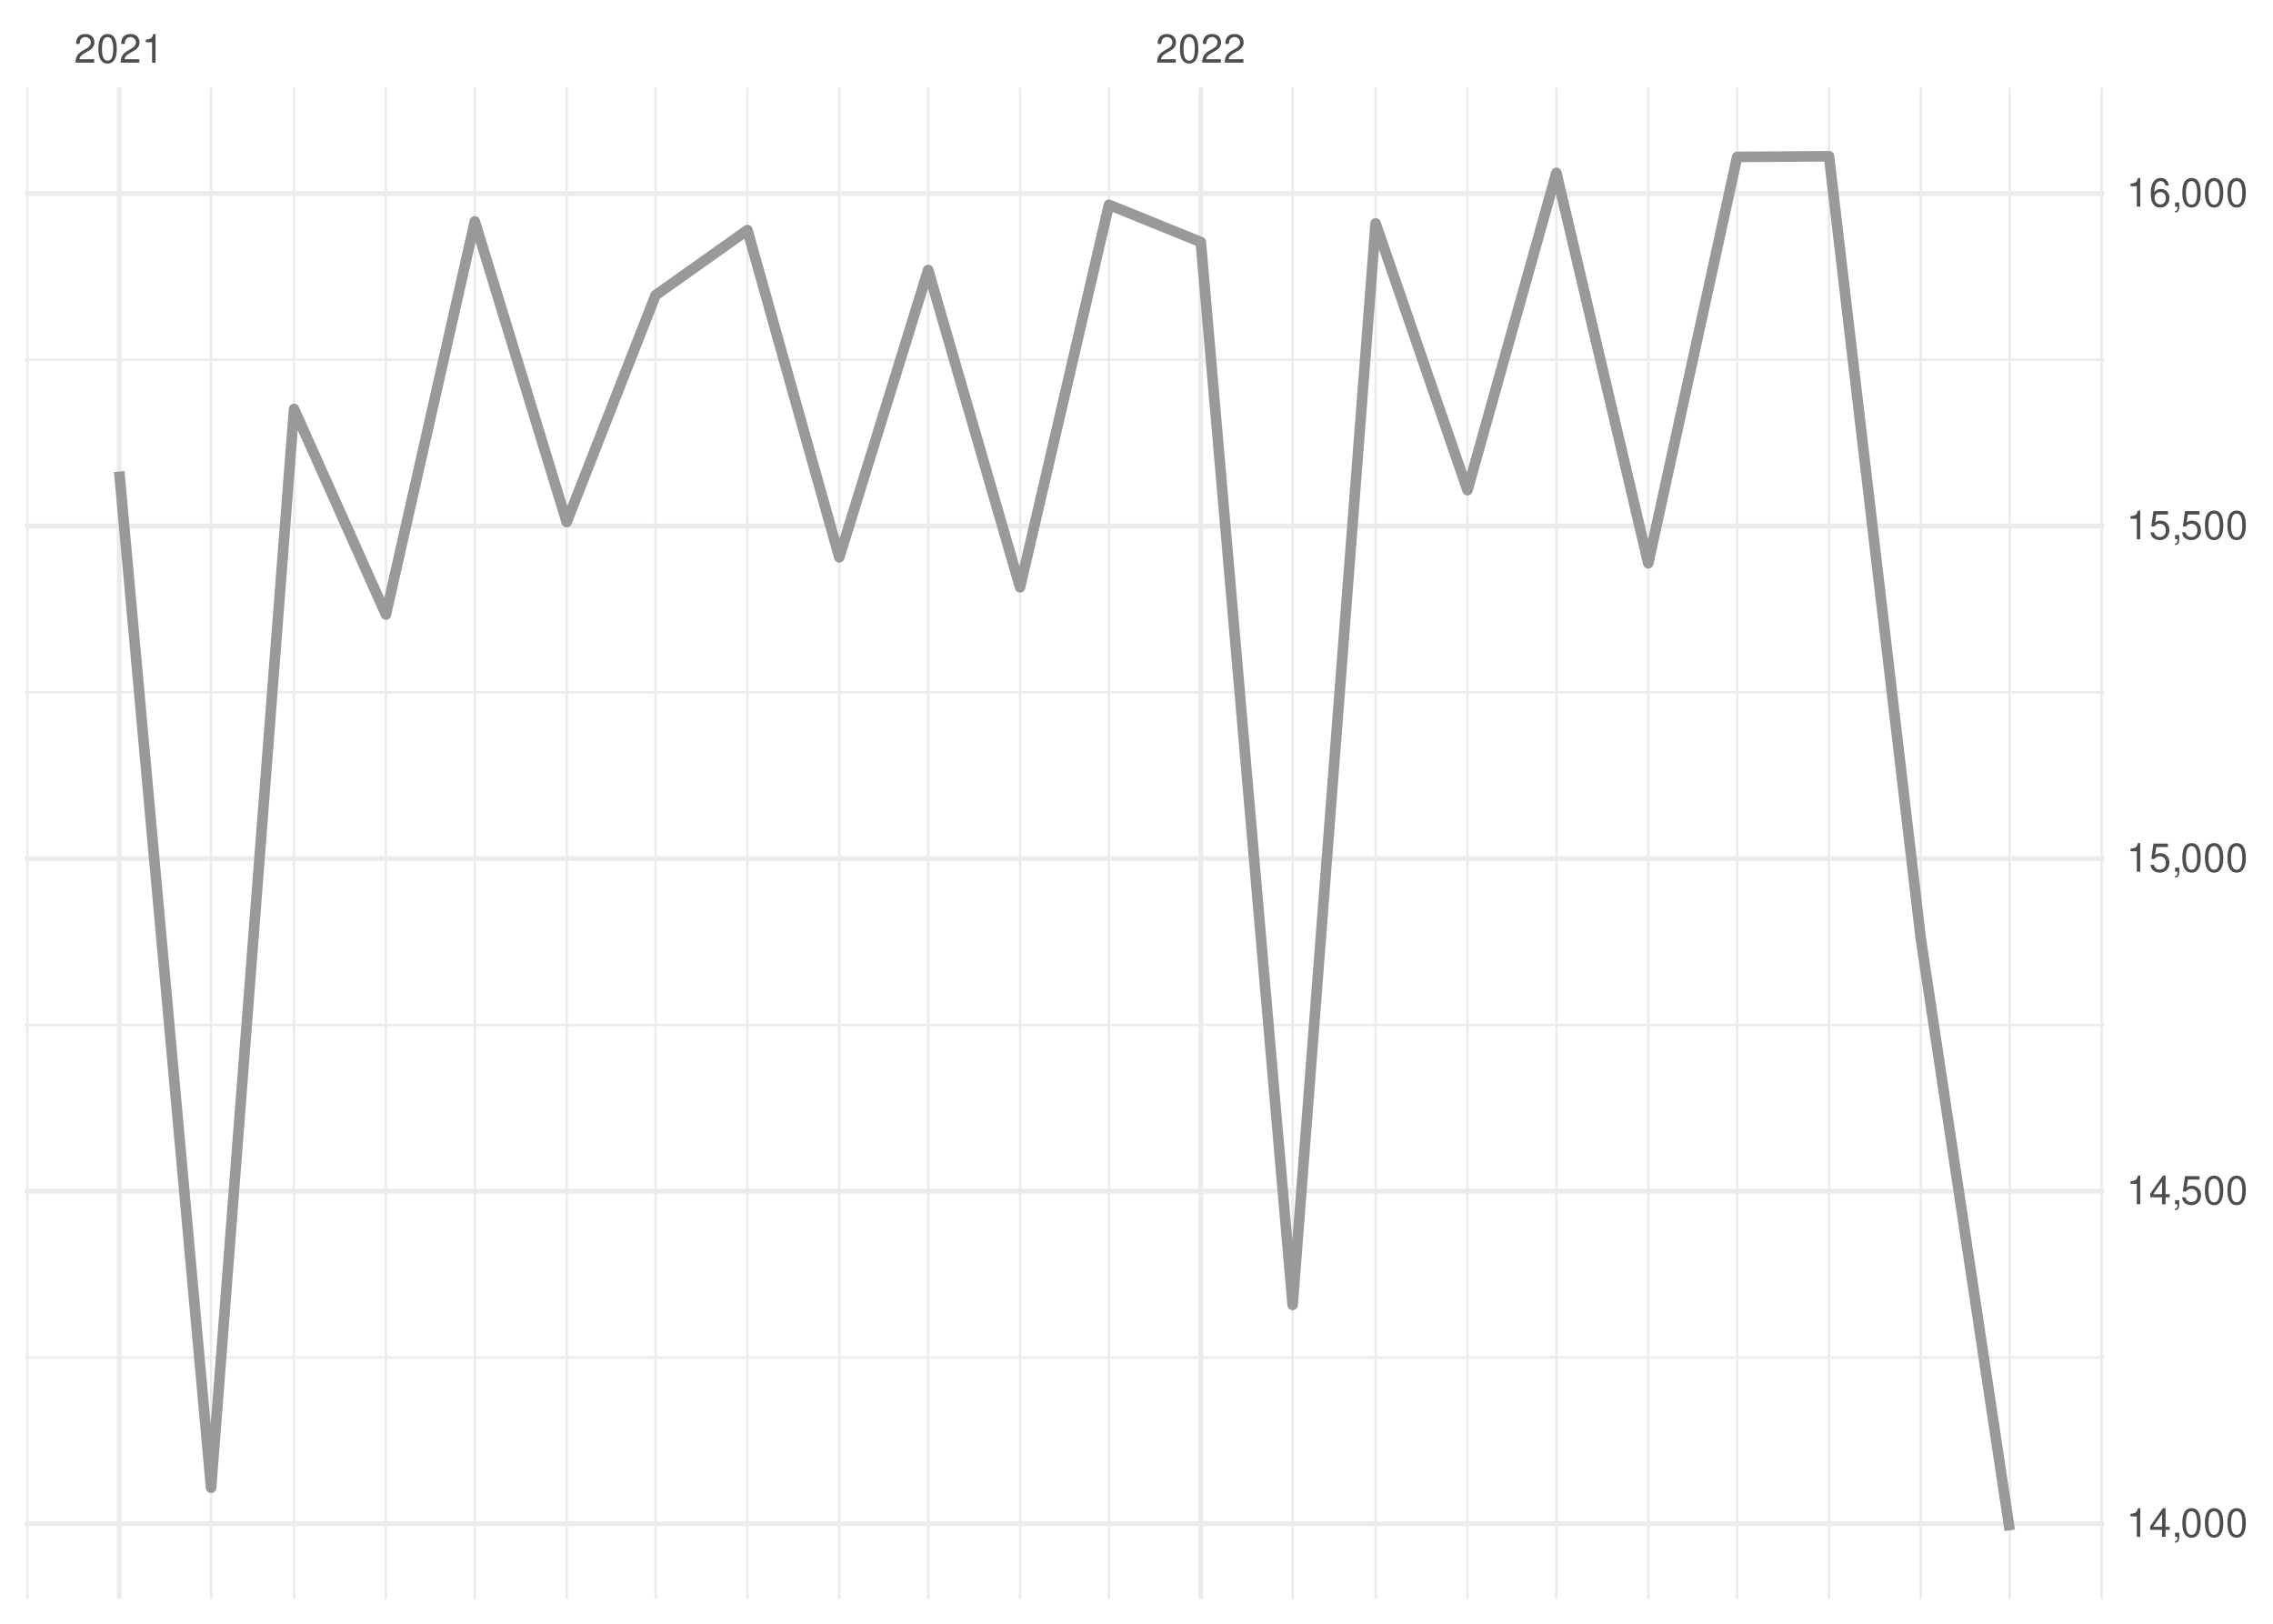
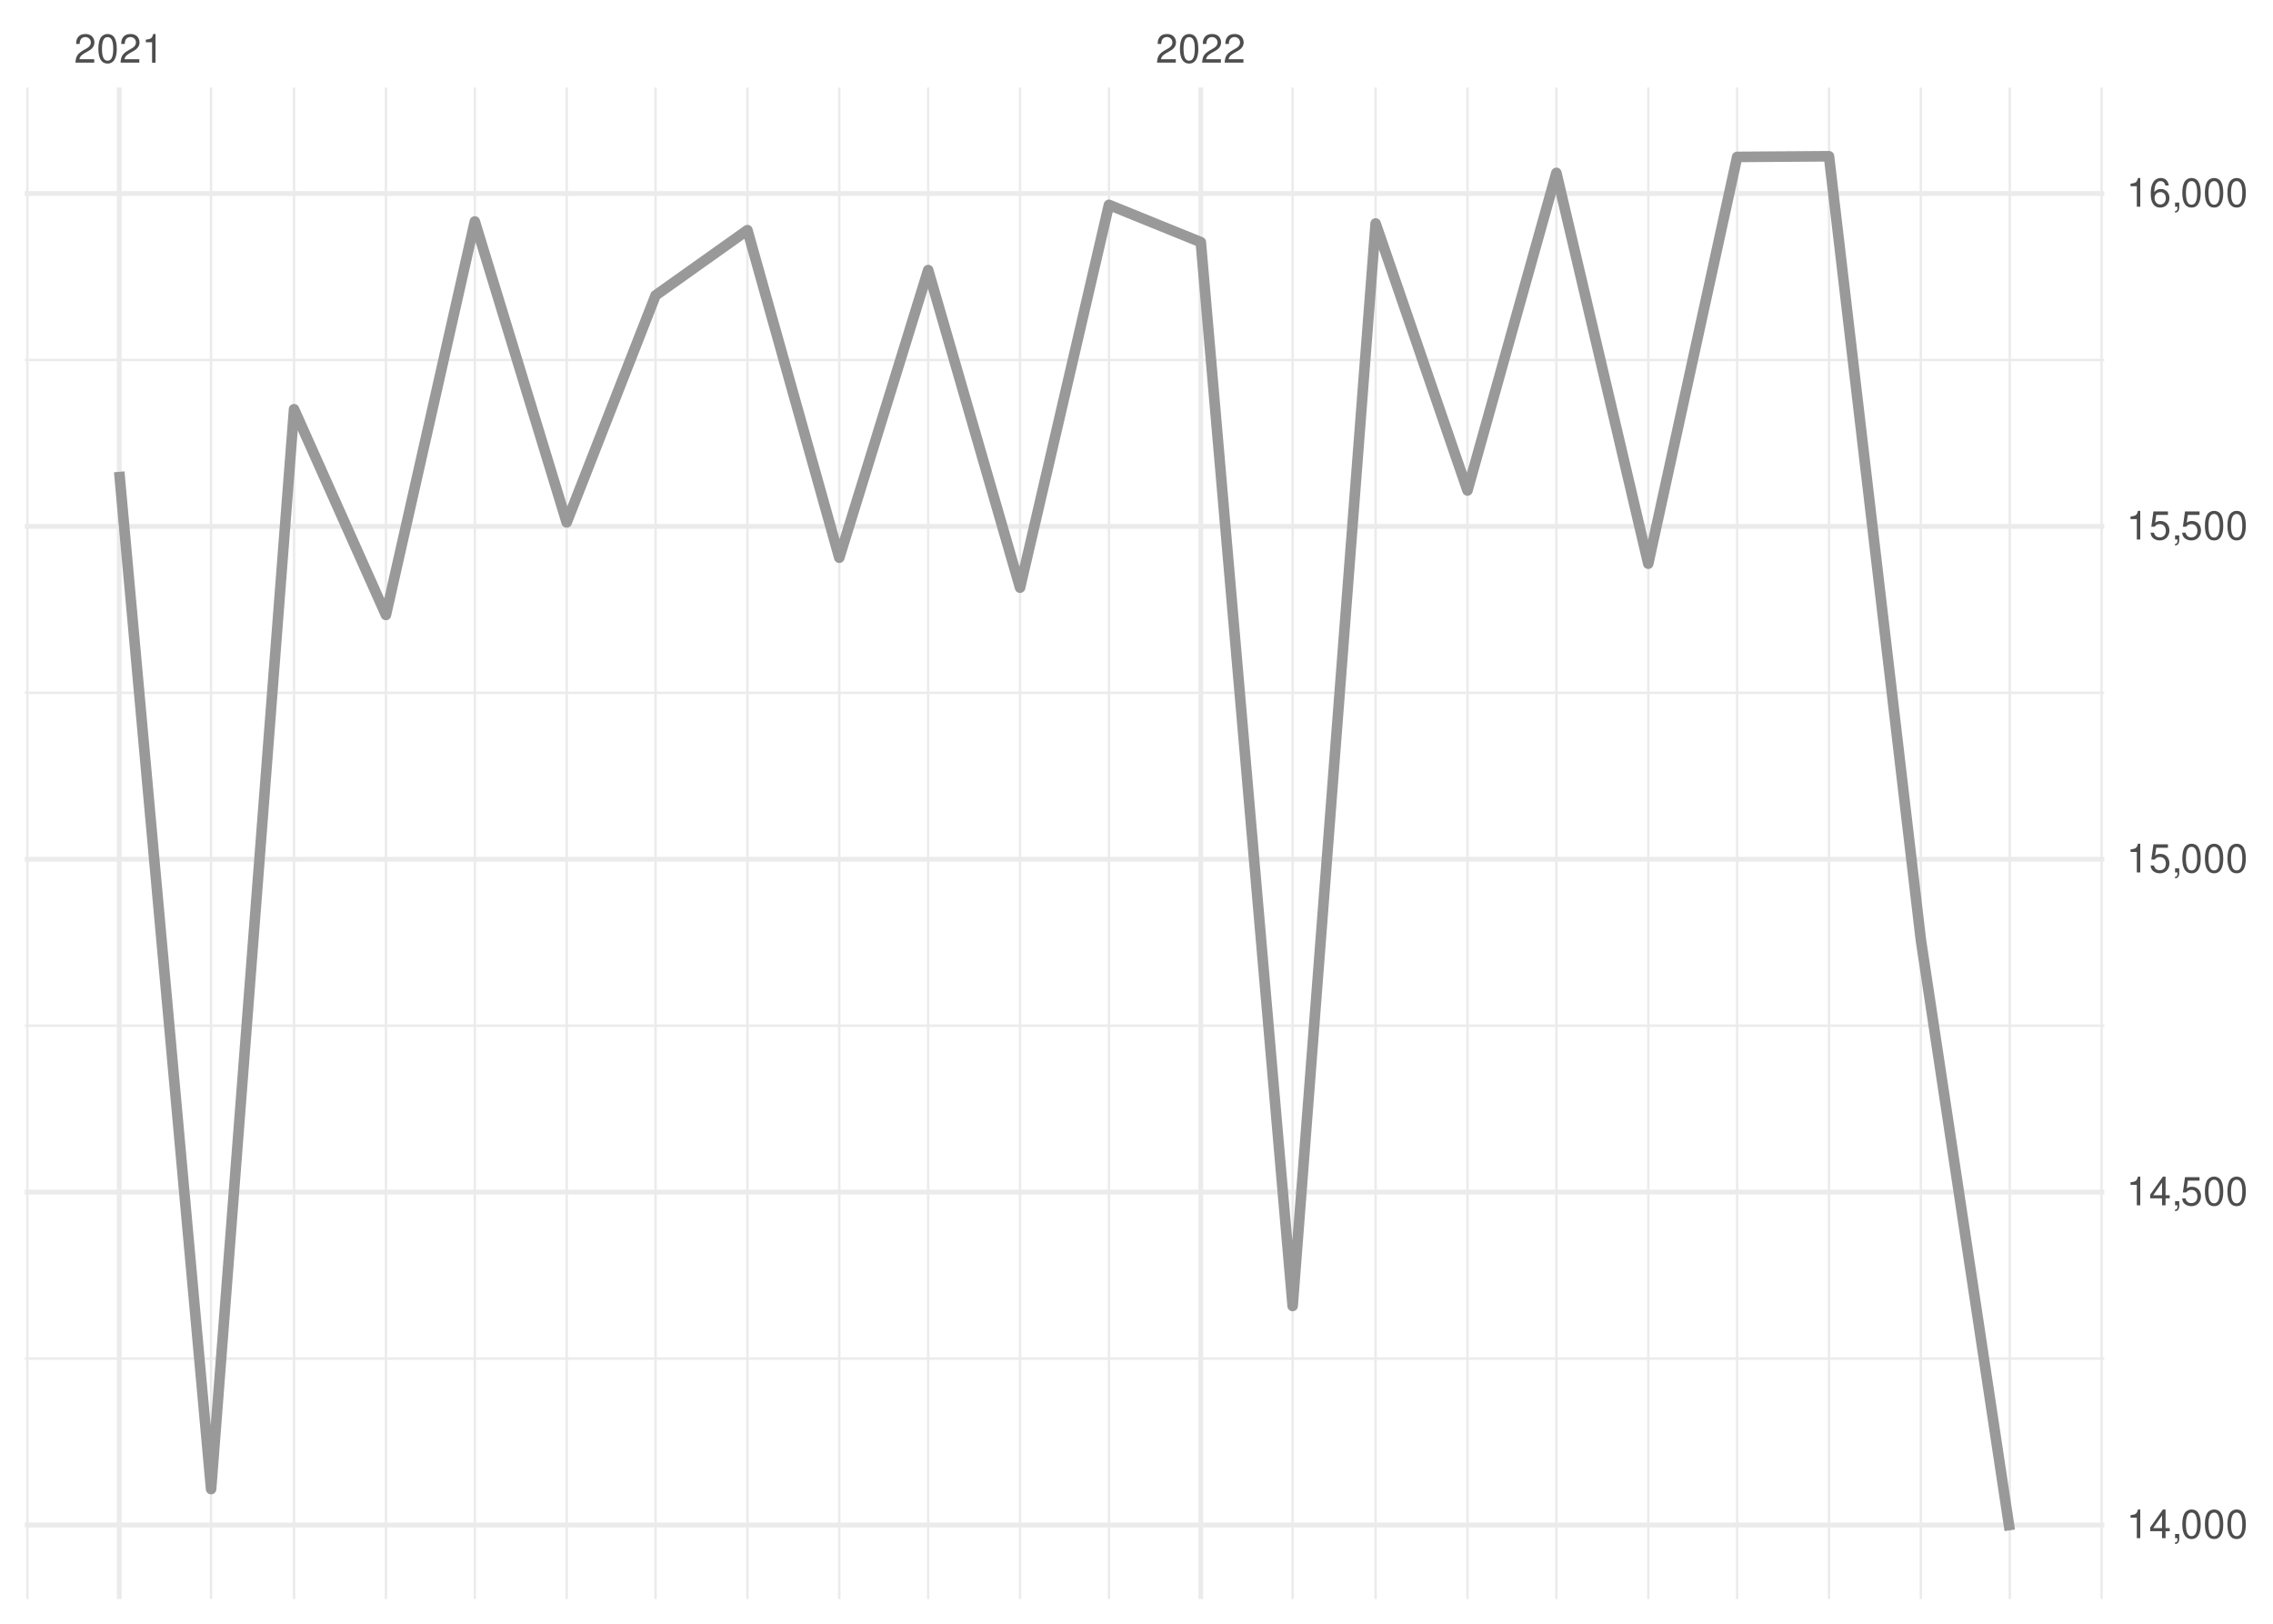
<svg xmlns="http://www.w3.org/2000/svg" xmlns:xlink="http://www.w3.org/1999/xlink" width="504pt" height="360pt" viewBox="0 0 504 360" version="1.1">
  <defs>
    <g>
      <symbol overflow="visible" id="glyph0-0">
        <path style="stroke:none;" d="" />
      </symbol>
      <symbol overflow="visible" id="glyph0-1">
        <path style="stroke:none;" d="M 4.453 -0.766 L 1.172 -0.766 C 1.25 -1.297 1.531 -1.625 2.297 -2.094 L 3.172 -2.594 C 4.047 -3.062 4.5 -3.719 4.5 -4.5 C 4.5 -5.031 4.281 -5.531 3.922 -5.875 C 3.547 -6.203 3.094 -6.359 2.5 -6.359 C 1.703 -6.359 1.125 -6.078 0.781 -5.531 C 0.547 -5.203 0.453 -4.797 0.438 -4.156 L 1.219 -4.156 C 1.234 -4.594 1.297 -4.844 1.406 -5.062 C 1.594 -5.438 2 -5.688 2.469 -5.688 C 3.172 -5.688 3.703 -5.172 3.703 -4.484 C 3.703 -3.969 3.406 -3.531 2.859 -3.219 L 2.047 -2.75 C 0.75 -2 0.375 -1.406 0.297 -0.016 L 4.453 -0.016 Z M 4.453 -0.766 " />
      </symbol>
      <symbol overflow="visible" id="glyph0-2">
        <path style="stroke:none;" d="M 2.422 -6.359 C 1.844 -6.359 1.312 -6.094 0.984 -5.672 C 0.578 -5.109 0.375 -4.25 0.375 -3.078 C 0.375 -0.938 1.078 0.203 2.422 0.203 C 3.734 0.203 4.453 -0.938 4.453 -3.031 C 4.453 -4.25 4.266 -5.078 3.859 -5.672 C 3.531 -6.109 3.016 -6.359 2.422 -6.359 Z M 2.422 -5.672 C 3.25 -5.672 3.672 -4.828 3.672 -3.094 C 3.672 -1.281 3.266 -0.438 2.406 -0.438 C 1.578 -0.438 1.172 -1.312 1.172 -3.062 C 1.172 -4.828 1.578 -5.672 2.422 -5.672 Z M 2.422 -5.672 " />
      </symbol>
      <symbol overflow="visible" id="glyph0-3">
        <path style="stroke:none;" d="M 2.281 -4.531 L 2.281 0 L 3.047 0 L 3.047 -6.359 L 2.547 -6.359 C 2.266 -5.391 2.094 -5.25 0.891 -5.094 L 0.891 -4.531 Z M 2.281 -4.531 " />
      </symbol>
      <symbol overflow="visible" id="glyph0-4">
        <path style="stroke:none;" d="M 2.875 -1.547 L 2.875 0 L 3.656 0 L 3.656 -1.547 L 4.578 -1.547 L 4.578 -2.234 L 3.656 -2.234 L 3.656 -6.359 L 3.078 -6.359 L 0.25 -2.359 L 0.25 -1.547 Z M 2.875 -2.234 L 0.922 -2.234 L 2.875 -5.047 Z M 2.875 -2.234 " />
      </symbol>
      <symbol overflow="visible" id="glyph0-5">
        <path style="stroke:none;" d="M 0.766 -0.922 L 0.766 0 L 1.297 0 L 1.297 0.156 C 1.297 0.766 1.172 0.938 0.766 0.953 L 0.766 1.297 C 1.344 1.312 1.688 0.891 1.688 0.141 L 1.688 -0.922 Z M 0.766 -0.922 " />
      </symbol>
      <symbol overflow="visible" id="glyph0-6">
        <path style="stroke:none;" d="M 4.188 -6.234 L 0.969 -6.234 L 0.5 -2.844 L 1.219 -2.844 C 1.578 -3.266 1.875 -3.422 2.359 -3.422 C 3.203 -3.422 3.719 -2.844 3.719 -1.922 C 3.719 -1.031 3.203 -0.484 2.359 -0.484 C 1.688 -0.484 1.266 -0.828 1.078 -1.531 L 0.312 -1.531 C 0.406 -1.016 0.5 -0.781 0.688 -0.547 C 1.031 -0.078 1.672 0.203 2.375 0.203 C 3.641 0.203 4.516 -0.719 4.516 -2.031 C 4.516 -3.266 3.688 -4.109 2.5 -4.109 C 2.062 -4.109 1.703 -4 1.344 -3.734 L 1.594 -5.469 L 4.188 -5.469 Z M 4.188 -6.234 " />
      </symbol>
      <symbol overflow="visible" id="glyph0-7">
        <path style="stroke:none;" d="M 4.375 -4.703 C 4.234 -5.75 3.562 -6.359 2.609 -6.359 C 1.922 -6.359 1.312 -6.031 0.938 -5.453 C 0.547 -4.828 0.375 -4.062 0.375 -2.906 C 0.375 -1.828 0.531 -1.156 0.906 -0.594 C 1.234 -0.078 1.781 0.203 2.469 0.203 C 3.656 0.203 4.516 -0.688 4.516 -1.922 C 4.516 -3.094 3.719 -3.922 2.609 -3.922 C 1.984 -3.922 1.5 -3.688 1.172 -3.234 C 1.172 -4.797 1.672 -5.672 2.562 -5.672 C 3.109 -5.672 3.484 -5.328 3.609 -4.703 Z M 2.5 -3.234 C 3.25 -3.234 3.719 -2.703 3.719 -1.859 C 3.719 -1.062 3.188 -0.484 2.484 -0.484 C 1.766 -0.484 1.219 -1.094 1.219 -1.906 C 1.219 -2.688 1.734 -3.234 2.5 -3.234 Z M 2.5 -3.234 " />
      </symbol>
    </g>
    <clipPath id="clip1">
      <path d="M 5.48 300 L 466.59 300 L 466.59 302 L 5.48 302 Z M 5.48 300 " />
    </clipPath>
    <clipPath id="clip2">
-       <path d="M 5.48 226 L 466.59 226 L 466.59 228 L 5.48 228 Z M 5.48 226 " />
+       <path d="M 5.48 227 L 466.59 227 L 466.59 228 L 5.48 228 Z M 5.48 227 " />
    </clipPath>
    <clipPath id="clip3">
      <path d="M 5.48 153 L 466.59 153 L 466.59 154 L 5.48 154 Z M 5.48 153 " />
    </clipPath>
    <clipPath id="clip4">
      <path d="M 5.48 79 L 466.59 79 L 466.59 81 L 5.48 81 Z M 5.48 79 " />
    </clipPath>
    <clipPath id="clip5">
      <path d="M 5.48 19.41 L 7 19.41 L 7 354.52 L 5.48 354.52 Z M 5.48 19.41 " />
    </clipPath>
    <clipPath id="clip6">
      <path d="M 46 19.41 L 48 19.41 L 48 354.52 L 46 354.52 Z M 46 19.41 " />
    </clipPath>
    <clipPath id="clip7">
      <path d="M 64 19.41 L 66 19.41 L 66 354.52 L 64 354.52 Z M 64 19.41 " />
    </clipPath>
    <clipPath id="clip8">
      <path d="M 85 19.41 L 86 19.41 L 86 354.52 L 85 354.52 Z M 85 19.41 " />
    </clipPath>
    <clipPath id="clip9">
      <path d="M 105 19.41 L 106 19.41 L 106 354.52 L 105 354.52 Z M 105 19.41 " />
    </clipPath>
    <clipPath id="clip10">
      <path d="M 125 19.41 L 126 19.41 L 126 354.52 L 125 354.52 Z M 125 19.41 " />
    </clipPath>
    <clipPath id="clip11">
      <path d="M 145 19.41 L 146 19.41 L 146 354.52 L 145 354.52 Z M 145 19.41 " />
    </clipPath>
    <clipPath id="clip12">
      <path d="M 165 19.41 L 166 19.41 L 166 354.52 L 165 354.52 Z M 165 19.41 " />
    </clipPath>
    <clipPath id="clip13">
      <path d="M 185 19.41 L 187 19.41 L 187 354.52 L 185 354.52 Z M 185 19.41 " />
    </clipPath>
    <clipPath id="clip14">
      <path d="M 205 19.41 L 207 19.41 L 207 354.52 L 205 354.52 Z M 205 19.41 " />
    </clipPath>
    <clipPath id="clip15">
      <path d="M 225 19.41 L 227 19.41 L 227 354.52 L 225 354.52 Z M 225 19.41 " />
    </clipPath>
    <clipPath id="clip16">
      <path d="M 245 19.41 L 247 19.41 L 247 354.52 L 245 354.52 Z M 245 19.41 " />
    </clipPath>
    <clipPath id="clip17">
      <path d="M 286 19.41 L 287 19.41 L 287 354.52 L 286 354.52 Z M 286 19.41 " />
    </clipPath>
    <clipPath id="clip18">
      <path d="M 304 19.41 L 306 19.41 L 306 354.52 L 304 354.52 Z M 304 19.41 " />
    </clipPath>
    <clipPath id="clip19">
      <path d="M 325 19.41 L 326 19.41 L 326 354.52 L 325 354.52 Z M 325 19.41 " />
    </clipPath>
    <clipPath id="clip20">
      <path d="M 344 19.41 L 346 19.41 L 346 354.52 L 344 354.52 Z M 344 19.41 " />
    </clipPath>
    <clipPath id="clip21">
      <path d="M 365 19.41 L 366 19.41 L 366 354.52 L 365 354.52 Z M 365 19.41 " />
    </clipPath>
    <clipPath id="clip22">
      <path d="M 384 19.41 L 386 19.41 L 386 354.52 L 384 354.52 Z M 384 19.41 " />
    </clipPath>
    <clipPath id="clip23">
      <path d="M 405 19.41 L 406 19.41 L 406 354.52 L 405 354.52 Z M 405 19.41 " />
    </clipPath>
    <clipPath id="clip24">
      <path d="M 425 19.41 L 427 19.41 L 427 354.52 L 425 354.52 Z M 425 19.41 " />
    </clipPath>
    <clipPath id="clip25">
      <path d="M 445 19.41 L 446 19.41 L 446 354.52 L 445 354.52 Z M 445 19.41 " />
    </clipPath>
    <clipPath id="clip26">
      <path d="M 465 19.41 L 466.59 19.41 L 466.59 354.52 L 465 354.52 Z M 465 19.41 " />
    </clipPath>
    <clipPath id="clip27">
      <path d="M 5.48 337 L 466.59 337 L 466.59 339 L 5.48 339 Z M 5.48 337 " />
    </clipPath>
    <clipPath id="clip28">
      <path d="M 5.48 263 L 466.59 263 L 466.59 265 L 5.48 265 Z M 5.48 263 " />
    </clipPath>
    <clipPath id="clip29">
-       <path d="M 5.48 189 L 466.59 189 L 466.59 191 L 5.48 191 Z M 5.48 189 " />
+       <path d="M 5.48 189 L 466.59 189 L 466.59 192 L 5.48 192 Z M 5.48 189 " />
    </clipPath>
    <clipPath id="clip30">
      <path d="M 5.48 116 L 466.59 116 L 466.59 118 L 5.48 118 Z M 5.48 116 " />
    </clipPath>
    <clipPath id="clip31">
      <path d="M 5.48 42 L 466.59 42 L 466.59 44 L 5.48 44 Z M 5.48 42 " />
    </clipPath>
    <clipPath id="clip32">
      <path d="M 25 19.41 L 27 19.41 L 27 354.52 L 25 354.52 Z M 25 19.41 " />
    </clipPath>
    <clipPath id="clip33">
      <path d="M 265 19.41 L 267 19.41 L 267 354.52 L 265 354.52 Z M 265 19.41 " />
    </clipPath>
  </defs>
  <g id="surface26">
    <rect x="0" y="0" width="504" height="360" style="fill:rgb(100%,100%,100%);fill-opacity:1;stroke:none;" />
    <g clip-path="url(#clip1)" clip-rule="nonzero">
-       <path style="fill:none;stroke-width:0.533;stroke-linecap:butt;stroke-linejoin:round;stroke:rgb(92.157%,92.157%,92.157%);stroke-opacity:1;stroke-miterlimit:10;" d="M 5.48 300.949 L 466.59 300.949 " />
+       <path style="fill:none;stroke-width:0.533;stroke-linecap:butt;stroke-linejoin:round;stroke:rgb(92.157%,92.157%,92.157%);stroke-opacity:1;stroke-miterlimit:10;" d="M 5.48 301.207 L 466.59 301.207 " />
    </g>
    <g clip-path="url(#clip2)" clip-rule="nonzero">
-       <path style="fill:none;stroke-width:0.533;stroke-linecap:butt;stroke-linejoin:round;stroke:rgb(92.157%,92.157%,92.157%);stroke-opacity:1;stroke-miterlimit:10;" d="M 5.48 227.223 L 466.59 227.223 " />
+       <path style="fill:none;stroke-width:0.533;stroke-linecap:butt;stroke-linejoin:round;stroke:rgb(92.157%,92.157%,92.157%);stroke-opacity:1;stroke-miterlimit:10;" d="M 5.48 227.406 L 466.59 227.406 " />
    </g>
    <g clip-path="url(#clip3)" clip-rule="nonzero">
-       <path style="fill:none;stroke-width:0.533;stroke-linecap:butt;stroke-linejoin:round;stroke:rgb(92.157%,92.157%,92.157%);stroke-opacity:1;stroke-miterlimit:10;" d="M 5.48 153.492 L 466.59 153.492 " />
+       <path style="fill:none;stroke-width:0.533;stroke-linecap:butt;stroke-linejoin:round;stroke:rgb(92.157%,92.157%,92.157%);stroke-opacity:1;stroke-miterlimit:10;" d="M 5.48 153.609 L 466.59 153.609 " />
    </g>
    <g clip-path="url(#clip4)" clip-rule="nonzero">
-       <path style="fill:none;stroke-width:0.533;stroke-linecap:butt;stroke-linejoin:round;stroke:rgb(92.157%,92.157%,92.157%);stroke-opacity:1;stroke-miterlimit:10;" d="M 5.48 79.766 L 466.59 79.766 " />
+       <path style="fill:none;stroke-width:0.533;stroke-linecap:butt;stroke-linejoin:round;stroke:rgb(92.157%,92.157%,92.157%);stroke-opacity:1;stroke-miterlimit:10;" d="M 5.48 79.809 L 466.59 79.809 " />
    </g>
    <g clip-path="url(#clip5)" clip-rule="nonzero">
      <path style="fill:none;stroke-width:0.533;stroke-linecap:butt;stroke-linejoin:round;stroke:rgb(92.157%,92.157%,92.157%);stroke-opacity:1;stroke-miterlimit:10;" d="M 6.07 354.52 L 6.07 19.41 " />
    </g>
    <g clip-path="url(#clip6)" clip-rule="nonzero">
      <path style="fill:none;stroke-width:0.533;stroke-linecap:butt;stroke-linejoin:round;stroke:rgb(92.157%,92.157%,92.157%);stroke-opacity:1;stroke-miterlimit:10;" d="M 46.809 354.52 L 46.809 19.41 " />
    </g>
    <g clip-path="url(#clip7)" clip-rule="nonzero">
      <path style="fill:none;stroke-width:0.533;stroke-linecap:butt;stroke-linejoin:round;stroke:rgb(92.157%,92.157%,92.157%);stroke-opacity:1;stroke-miterlimit:10;" d="M 65.203 354.52 L 65.203 19.41 " />
    </g>
    <g clip-path="url(#clip8)" clip-rule="nonzero">
      <path style="fill:none;stroke-width:0.533;stroke-linecap:butt;stroke-linejoin:round;stroke:rgb(92.157%,92.157%,92.157%);stroke-opacity:1;stroke-miterlimit:10;" d="M 85.574 354.52 L 85.574 19.41 " />
    </g>
    <g clip-path="url(#clip9)" clip-rule="nonzero">
      <path style="fill:none;stroke-width:0.533;stroke-linecap:butt;stroke-linejoin:round;stroke:rgb(92.157%,92.157%,92.157%);stroke-opacity:1;stroke-miterlimit:10;" d="M 105.285 354.52 L 105.285 19.41 " />
    </g>
    <g clip-path="url(#clip10)" clip-rule="nonzero">
      <path style="fill:none;stroke-width:0.533;stroke-linecap:butt;stroke-linejoin:round;stroke:rgb(92.157%,92.157%,92.157%);stroke-opacity:1;stroke-miterlimit:10;" d="M 125.652 354.52 L 125.652 19.41 " />
    </g>
    <g clip-path="url(#clip11)" clip-rule="nonzero">
      <path style="fill:none;stroke-width:0.533;stroke-linecap:butt;stroke-linejoin:round;stroke:rgb(92.157%,92.157%,92.157%);stroke-opacity:1;stroke-miterlimit:10;" d="M 145.363 354.52 L 145.363 19.41 " />
    </g>
    <g clip-path="url(#clip12)" clip-rule="nonzero">
      <path style="fill:none;stroke-width:0.533;stroke-linecap:butt;stroke-linejoin:round;stroke:rgb(92.157%,92.157%,92.157%);stroke-opacity:1;stroke-miterlimit:10;" d="M 165.73 354.52 L 165.73 19.41 " />
    </g>
    <g clip-path="url(#clip13)" clip-rule="nonzero">
      <path style="fill:none;stroke-width:0.533;stroke-linecap:butt;stroke-linejoin:round;stroke:rgb(92.157%,92.157%,92.157%);stroke-opacity:1;stroke-miterlimit:10;" d="M 186.098 354.52 L 186.098 19.41 " />
    </g>
    <g clip-path="url(#clip14)" clip-rule="nonzero">
      <path style="fill:none;stroke-width:0.533;stroke-linecap:butt;stroke-linejoin:round;stroke:rgb(92.157%,92.157%,92.157%);stroke-opacity:1;stroke-miterlimit:10;" d="M 205.809 354.52 L 205.809 19.41 " />
    </g>
    <g clip-path="url(#clip15)" clip-rule="nonzero">
      <path style="fill:none;stroke-width:0.533;stroke-linecap:butt;stroke-linejoin:round;stroke:rgb(92.157%,92.157%,92.157%);stroke-opacity:1;stroke-miterlimit:10;" d="M 226.18 354.52 L 226.18 19.41 " />
    </g>
    <g clip-path="url(#clip16)" clip-rule="nonzero">
      <path style="fill:none;stroke-width:0.533;stroke-linecap:butt;stroke-linejoin:round;stroke:rgb(92.157%,92.157%,92.157%);stroke-opacity:1;stroke-miterlimit:10;" d="M 245.891 354.52 L 245.891 19.41 " />
    </g>
    <g clip-path="url(#clip17)" clip-rule="nonzero">
      <path style="fill:none;stroke-width:0.533;stroke-linecap:butt;stroke-linejoin:round;stroke:rgb(92.157%,92.157%,92.157%);stroke-opacity:1;stroke-miterlimit:10;" d="M 286.625 354.52 L 286.625 19.41 " />
    </g>
    <g clip-path="url(#clip18)" clip-rule="nonzero">
      <path style="fill:none;stroke-width:0.533;stroke-linecap:butt;stroke-linejoin:round;stroke:rgb(92.157%,92.157%,92.157%);stroke-opacity:1;stroke-miterlimit:10;" d="M 305.023 354.52 L 305.023 19.41 " />
    </g>
    <g clip-path="url(#clip19)" clip-rule="nonzero">
      <path style="fill:none;stroke-width:0.533;stroke-linecap:butt;stroke-linejoin:round;stroke:rgb(92.157%,92.157%,92.157%);stroke-opacity:1;stroke-miterlimit:10;" d="M 325.391 354.52 L 325.391 19.41 " />
    </g>
    <g clip-path="url(#clip20)" clip-rule="nonzero">
      <path style="fill:none;stroke-width:0.533;stroke-linecap:butt;stroke-linejoin:round;stroke:rgb(92.157%,92.157%,92.157%);stroke-opacity:1;stroke-miterlimit:10;" d="M 345.102 354.52 L 345.102 19.41 " />
    </g>
    <g clip-path="url(#clip21)" clip-rule="nonzero">
      <path style="fill:none;stroke-width:0.533;stroke-linecap:butt;stroke-linejoin:round;stroke:rgb(92.157%,92.157%,92.157%);stroke-opacity:1;stroke-miterlimit:10;" d="M 365.473 354.52 L 365.473 19.41 " />
    </g>
    <g clip-path="url(#clip22)" clip-rule="nonzero">
      <path style="fill:none;stroke-width:0.533;stroke-linecap:butt;stroke-linejoin:round;stroke:rgb(92.157%,92.157%,92.157%);stroke-opacity:1;stroke-miterlimit:10;" d="M 385.184 354.52 L 385.184 19.41 " />
    </g>
    <g clip-path="url(#clip23)" clip-rule="nonzero">
      <path style="fill:none;stroke-width:0.533;stroke-linecap:butt;stroke-linejoin:round;stroke:rgb(92.157%,92.157%,92.157%);stroke-opacity:1;stroke-miterlimit:10;" d="M 405.551 354.52 L 405.551 19.41 " />
    </g>
    <g clip-path="url(#clip24)" clip-rule="nonzero">
      <path style="fill:none;stroke-width:0.533;stroke-linecap:butt;stroke-linejoin:round;stroke:rgb(92.157%,92.157%,92.157%);stroke-opacity:1;stroke-miterlimit:10;" d="M 425.918 354.52 L 425.918 19.41 " />
    </g>
    <g clip-path="url(#clip25)" clip-rule="nonzero">
      <path style="fill:none;stroke-width:0.533;stroke-linecap:butt;stroke-linejoin:round;stroke:rgb(92.157%,92.157%,92.157%);stroke-opacity:1;stroke-miterlimit:10;" d="M 445.629 354.52 L 445.629 19.41 " />
    </g>
    <g clip-path="url(#clip26)" clip-rule="nonzero">
      <path style="fill:none;stroke-width:0.533;stroke-linecap:butt;stroke-linejoin:round;stroke:rgb(92.157%,92.157%,92.157%);stroke-opacity:1;stroke-miterlimit:10;" d="M 465.996 354.52 L 465.996 19.41 " />
    </g>
    <g clip-path="url(#clip27)" clip-rule="nonzero">
-       <path style="fill:none;stroke-width:1.067;stroke-linecap:butt;stroke-linejoin:round;stroke:rgb(92.157%,92.157%,92.157%);stroke-opacity:1;stroke-miterlimit:10;" d="M 5.48 337.812 L 466.59 337.812 " />
+       <path style="fill:none;stroke-width:1.067;stroke-linecap:butt;stroke-linejoin:round;stroke:rgb(92.157%,92.157%,92.157%);stroke-opacity:1;stroke-miterlimit:10;" d="M 5.48 338.109 L 466.59 338.109 " />
    </g>
    <g clip-path="url(#clip28)" clip-rule="nonzero">
-       <path style="fill:none;stroke-width:1.067;stroke-linecap:butt;stroke-linejoin:round;stroke:rgb(92.157%,92.157%,92.157%);stroke-opacity:1;stroke-miterlimit:10;" d="M 5.48 264.086 L 466.59 264.086 " />
+       <path style="fill:none;stroke-width:1.067;stroke-linecap:butt;stroke-linejoin:round;stroke:rgb(92.157%,92.157%,92.157%);stroke-opacity:1;stroke-miterlimit:10;" d="M 5.48 264.309 L 466.59 264.309 " />
    </g>
    <g clip-path="url(#clip29)" clip-rule="nonzero">
-       <path style="fill:none;stroke-width:1.067;stroke-linecap:butt;stroke-linejoin:round;stroke:rgb(92.157%,92.157%,92.157%);stroke-opacity:1;stroke-miterlimit:10;" d="M 5.48 190.355 L 466.59 190.355 " />
+       <path style="fill:none;stroke-width:1.067;stroke-linecap:butt;stroke-linejoin:round;stroke:rgb(92.157%,92.157%,92.157%);stroke-opacity:1;stroke-miterlimit:10;" d="M 5.48 190.508 L 466.59 190.508 " />
    </g>
    <g clip-path="url(#clip30)" clip-rule="nonzero">
-       <path style="fill:none;stroke-width:1.067;stroke-linecap:butt;stroke-linejoin:round;stroke:rgb(92.157%,92.157%,92.157%);stroke-opacity:1;stroke-miterlimit:10;" d="M 5.48 116.629 L 466.59 116.629 " />
+       <path style="fill:none;stroke-width:1.067;stroke-linecap:butt;stroke-linejoin:round;stroke:rgb(92.157%,92.157%,92.157%);stroke-opacity:1;stroke-miterlimit:10;" d="M 5.48 116.707 L 466.59 116.707 " />
    </g>
    <g clip-path="url(#clip31)" clip-rule="nonzero">
-       <path style="fill:none;stroke-width:1.067;stroke-linecap:butt;stroke-linejoin:round;stroke:rgb(92.157%,92.157%,92.157%);stroke-opacity:1;stroke-miterlimit:10;" d="M 5.48 42.902 L 466.59 42.902 " />
+       <path style="fill:none;stroke-width:1.067;stroke-linecap:butt;stroke-linejoin:round;stroke:rgb(92.157%,92.157%,92.157%);stroke-opacity:1;stroke-miterlimit:10;" d="M 5.48 42.91 L 466.59 42.91 " />
    </g>
    <g clip-path="url(#clip32)" clip-rule="nonzero">
      <path style="fill:none;stroke-width:1.067;stroke-linecap:butt;stroke-linejoin:round;stroke:rgb(92.157%,92.157%,92.157%);stroke-opacity:1;stroke-miterlimit:10;" d="M 26.438 354.52 L 26.438 19.41 " />
    </g>
    <g clip-path="url(#clip33)" clip-rule="nonzero">
      <path style="fill:none;stroke-width:1.067;stroke-linecap:butt;stroke-linejoin:round;stroke:rgb(92.157%,92.157%,92.157%);stroke-opacity:1;stroke-miterlimit:10;" d="M 266.258 354.52 L 266.258 19.41 " />
    </g>
-     <path style="fill:none;stroke-width:2.347;stroke-linecap:butt;stroke-linejoin:round;stroke:rgb(60%,60%,60%);stroke-opacity:1;stroke-miterlimit:10;" d="M 26.438 104.539 L 46.809 329.852 L 65.203 90.676 L 85.574 136.242 L 105.285 49.094 L 125.652 115.746 L 145.363 65.461 L 165.73 51.012 L 186.098 123.559 L 205.809 59.859 L 226.18 130.195 L 245.891 45.406 L 266.258 53.664 L 286.625 289.301 L 305.023 49.535 L 325.391 108.668 L 345.102 38.328 L 365.473 124.887 L 385.184 34.789 L 405.551 34.645 L 425.918 208.199 L 445.629 339.289 " />
+     <path style="fill:none;stroke-width:2.347;stroke-linecap:butt;stroke-linejoin:round;stroke:rgb(60%,60%,60%);stroke-opacity:1;stroke-miterlimit:10;" d="M 26.438 104.605 L 46.809 330.137 L 65.203 90.73 L 85.574 136.34 L 105.285 49.109 L 125.652 115.824 L 145.363 65.492 L 165.73 51.027 L 186.098 123.645 L 205.809 59.883 L 226.18 130.289 L 245.891 45.418 L 266.258 53.684 L 286.625 289.547 L 305.023 49.551 L 325.391 108.738 L 345.102 38.332 L 365.473 124.973 L 385.184 34.789 L 405.551 34.645 L 425.918 208.367 L 445.629 339.289 " />
    <g style="fill:rgb(30.196%,30.196%,30.196%);fill-opacity:1;">
      <use xlink:href="#glyph0-1" x="16.438" y="13.896" />
      <use xlink:href="#glyph0-2" x="21.438" y="13.896" />
      <use xlink:href="#glyph0-1" x="26.438" y="13.896" />
      <use xlink:href="#glyph0-3" x="31.438" y="13.896" />
    </g>
    <g style="fill:rgb(30.196%,30.196%,30.196%);fill-opacity:1;">
      <use xlink:href="#glyph0-1" x="256.258" y="13.896" />
      <use xlink:href="#glyph0-2" x="261.258" y="13.896" />
      <use xlink:href="#glyph0-1" x="266.258" y="13.896" />
      <use xlink:href="#glyph0-1" x="271.258" y="13.896" />
    </g>
    <g style="fill:rgb(30.196%,30.196%,30.196%);fill-opacity:1;">
-       <use xlink:href="#glyph0-3" x="471.52" y="340.728" />
-       <use xlink:href="#glyph0-4" x="476.52" y="340.728" />
-       <use xlink:href="#glyph0-5" x="481.52" y="340.728" />
-       <use xlink:href="#glyph0-2" x="483.52" y="340.728" />
-       <use xlink:href="#glyph0-2" x="488.52" y="340.728" />
-       <use xlink:href="#glyph0-2" x="493.52" y="340.728" />
-     </g>
-     <g style="fill:rgb(30.196%,30.196%,30.196%);fill-opacity:1;">
-       <use xlink:href="#glyph0-3" x="471.52" y="267.001" />
-       <use xlink:href="#glyph0-4" x="476.52" y="267.001" />
-       <use xlink:href="#glyph0-5" x="481.52" y="267.001" />
-       <use xlink:href="#glyph0-6" x="483.52" y="267.001" />
-       <use xlink:href="#glyph0-2" x="488.52" y="267.001" />
-       <use xlink:href="#glyph0-2" x="493.52" y="267.001" />
-     </g>
-     <g style="fill:rgb(30.196%,30.196%,30.196%);fill-opacity:1;">
-       <use xlink:href="#glyph0-3" x="471.52" y="193.271" />
-       <use xlink:href="#glyph0-6" x="476.52" y="193.271" />
-       <use xlink:href="#glyph0-5" x="481.52" y="193.271" />
-       <use xlink:href="#glyph0-2" x="483.52" y="193.271" />
-       <use xlink:href="#glyph0-2" x="488.52" y="193.271" />
-       <use xlink:href="#glyph0-2" x="493.52" y="193.271" />
-     </g>
-     <g style="fill:rgb(30.196%,30.196%,30.196%);fill-opacity:1;">
-       <use xlink:href="#glyph0-3" x="471.52" y="119.544" />
-       <use xlink:href="#glyph0-6" x="476.52" y="119.544" />
-       <use xlink:href="#glyph0-5" x="481.52" y="119.544" />
-       <use xlink:href="#glyph0-6" x="483.52" y="119.544" />
-       <use xlink:href="#glyph0-2" x="488.52" y="119.544" />
-       <use xlink:href="#glyph0-2" x="493.52" y="119.544" />
-     </g>
-     <g style="fill:rgb(30.196%,30.196%,30.196%);fill-opacity:1;">
-       <use xlink:href="#glyph0-3" x="471.52" y="45.817" />
-       <use xlink:href="#glyph0-7" x="476.52" y="45.817" />
-       <use xlink:href="#glyph0-5" x="481.52" y="45.817" />
-       <use xlink:href="#glyph0-2" x="483.52" y="45.817" />
-       <use xlink:href="#glyph0-2" x="488.52" y="45.817" />
-       <use xlink:href="#glyph0-2" x="493.52" y="45.817" />
+       <use xlink:href="#glyph0-3" x="471.52" y="341.024" />
+       <use xlink:href="#glyph0-4" x="476.52" y="341.024" />
+       <use xlink:href="#glyph0-5" x="481.52" y="341.024" />
+       <use xlink:href="#glyph0-2" x="483.52" y="341.024" />
+       <use xlink:href="#glyph0-2" x="488.52" y="341.024" />
+       <use xlink:href="#glyph0-2" x="493.52" y="341.024" />
+     </g>
+     <g style="fill:rgb(30.196%,30.196%,30.196%);fill-opacity:1;">
+       <use xlink:href="#glyph0-3" x="471.52" y="267.224" />
+       <use xlink:href="#glyph0-4" x="476.52" y="267.224" />
+       <use xlink:href="#glyph0-5" x="481.52" y="267.224" />
+       <use xlink:href="#glyph0-6" x="483.52" y="267.224" />
+       <use xlink:href="#glyph0-2" x="488.52" y="267.224" />
+       <use xlink:href="#glyph0-2" x="493.52" y="267.224" />
+     </g>
+     <g style="fill:rgb(30.196%,30.196%,30.196%);fill-opacity:1;">
+       <use xlink:href="#glyph0-3" x="471.52" y="193.423" />
+       <use xlink:href="#glyph0-6" x="476.52" y="193.423" />
+       <use xlink:href="#glyph0-5" x="481.52" y="193.423" />
+       <use xlink:href="#glyph0-2" x="483.52" y="193.423" />
+       <use xlink:href="#glyph0-2" x="488.52" y="193.423" />
+       <use xlink:href="#glyph0-2" x="493.52" y="193.423" />
+     </g>
+     <g style="fill:rgb(30.196%,30.196%,30.196%);fill-opacity:1;">
+       <use xlink:href="#glyph0-3" x="471.52" y="119.622" />
+       <use xlink:href="#glyph0-6" x="476.52" y="119.622" />
+       <use xlink:href="#glyph0-5" x="481.52" y="119.622" />
+       <use xlink:href="#glyph0-6" x="483.52" y="119.622" />
+       <use xlink:href="#glyph0-2" x="488.52" y="119.622" />
+       <use xlink:href="#glyph0-2" x="493.52" y="119.622" />
+     </g>
+     <g style="fill:rgb(30.196%,30.196%,30.196%);fill-opacity:1;">
+       <use xlink:href="#glyph0-3" x="471.52" y="45.825" />
+       <use xlink:href="#glyph0-7" x="476.52" y="45.825" />
+       <use xlink:href="#glyph0-5" x="481.52" y="45.825" />
+       <use xlink:href="#glyph0-2" x="483.52" y="45.825" />
+       <use xlink:href="#glyph0-2" x="488.52" y="45.825" />
+       <use xlink:href="#glyph0-2" x="493.52" y="45.825" />
    </g>
  </g>
</svg>
